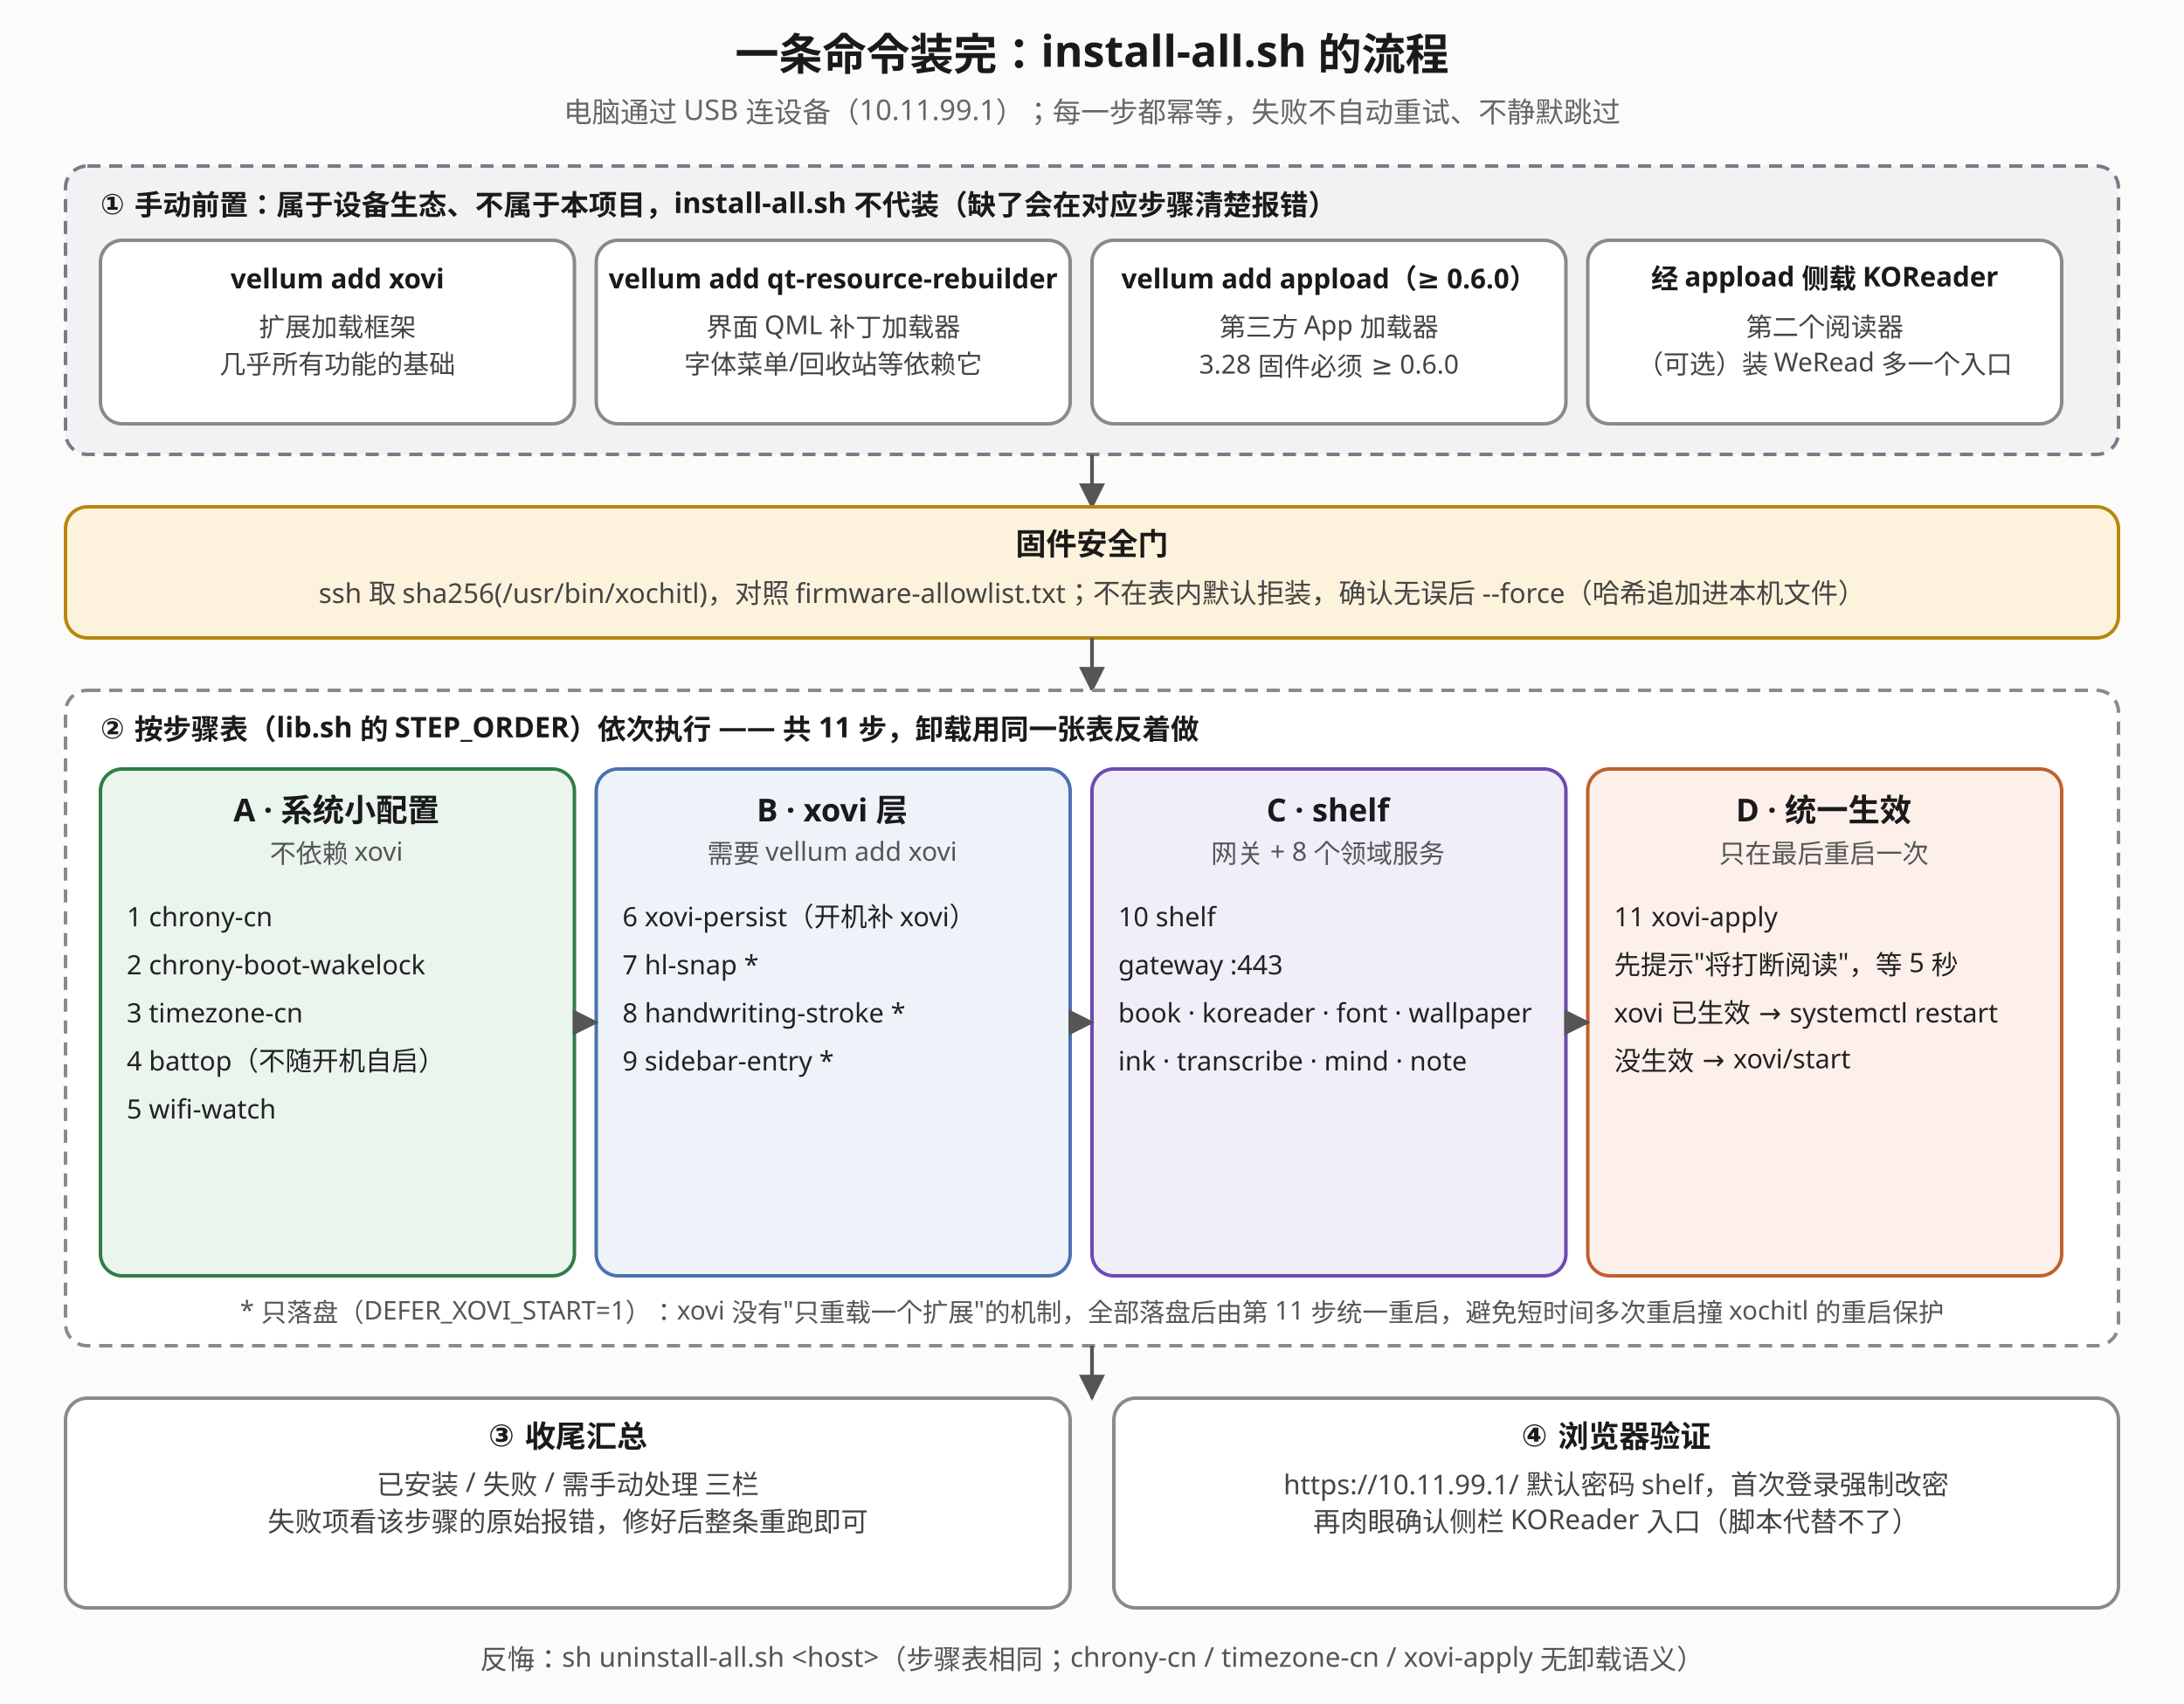
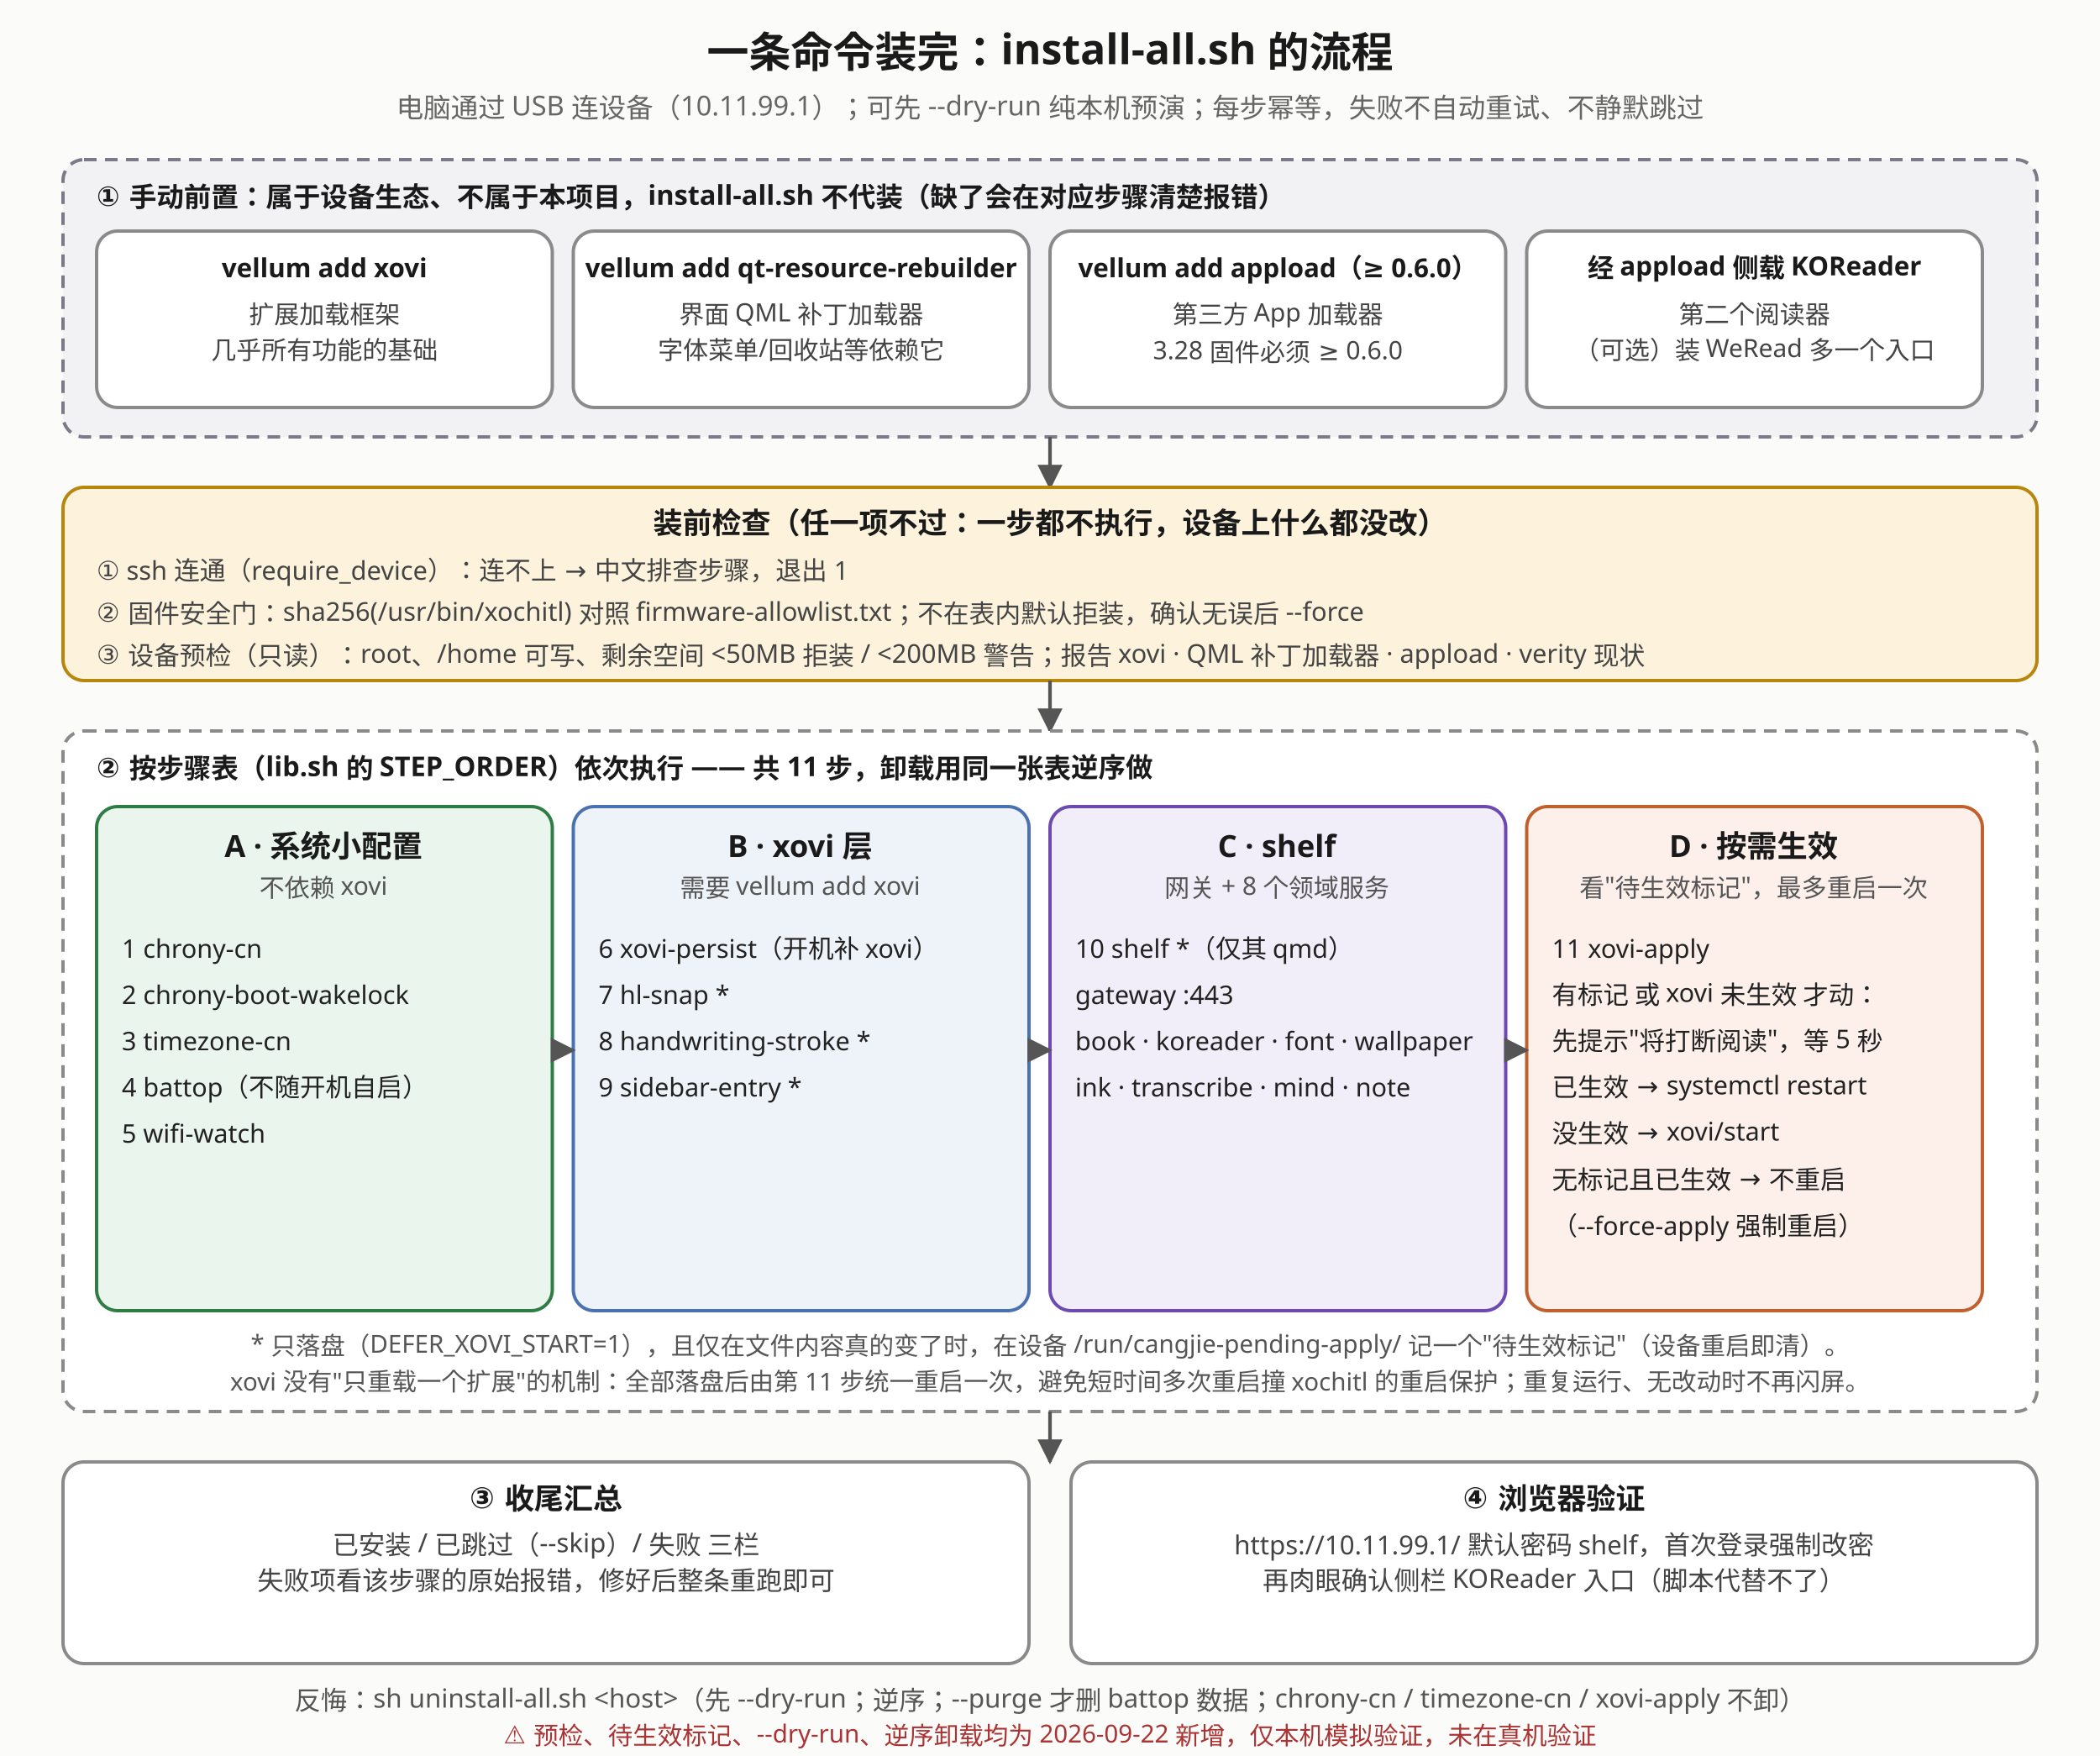
- <svg xmlns="http://www.w3.org/2000/svg" viewBox="0 0 1000 780" font-family="sans-serif">
+ <svg xmlns="http://www.w3.org/2000/svg" viewBox="0 0 1000 836" font-family="sans-serif">
  <defs>
    <marker id="if-m" viewBox="0 0 10 10" refX="9" refY="5" markerWidth="7" markerHeight="7" orient="auto-start-reverse">
      <path d="M0,0 L10,5 L0,10 z" fill="#555" />
    </marker>
  </defs>
-   <rect x="0" y="0" width="1000" height="780" fill="#fbfbfa" />
+   <rect x="0" y="0" width="1000" height="836" fill="#fbfbfa" />
  <text x="500.0" y="32" text-anchor="middle" font-size="20" font-weight="bold" fill="#1a1a1a">一条命令装完：install-all.sh 的流程</text>
-   <text x="500.0" y="56" text-anchor="middle" font-size="13" fill="#666">电脑通过 USB 连设备（10.11.99.1）；每一步都幂等，失败不自动重试、不静默跳过</text>
+   <text x="500.0" y="56" text-anchor="middle" font-size="13" fill="#666">电脑通过 USB 连设备（10.11.99.1）；可先 --dry-run 纯本机预演；每步幂等，失败不自动重试、不静默跳过</text>
  <rect x="30" y="76" width="940" height="132" rx="10" fill="#f2f2f4" stroke="#7a7a88" stroke-width="1.6" stroke-dasharray="6 4" />
  <text x="46" y="98" text-anchor="start" font-size="13" font-weight="bold" fill="#1a1a1a">① 手动前置：属于设备生态、不属于本项目，install-all.sh 不代装（缺了会在对应步骤清楚报错）</text>
  <rect x="46" y="110" width="217" height="84" rx="10" fill="#ffffff" stroke="#8a8a8a" stroke-width="1.6" />
  <text x="154.5" y="132" text-anchor="middle" font-size="12.5" font-weight="bold" fill="#1a1a1a">vellum add xovi</text>
  <text x="154.5" y="154" text-anchor="middle" font-size="12" fill="#444">扩展加载框架</text>
  <text x="154.5" y="171" text-anchor="middle" font-size="12" fill="#444">几乎所有功能的基础</text>
  <rect x="273" y="110" width="217" height="84" rx="10" fill="#ffffff" stroke="#8a8a8a" stroke-width="1.6" />
  <text x="381.5" y="132" text-anchor="middle" font-size="12.5" font-weight="bold" fill="#1a1a1a">vellum add qt-resource-rebuilder</text>
  <text x="381.5" y="154" text-anchor="middle" font-size="12" fill="#444">界面 QML 补丁加载器</text>
  <text x="381.5" y="171" text-anchor="middle" font-size="12" fill="#444">字体菜单/回收站等依赖它</text>
  <rect x="500" y="110" width="217" height="84" rx="10" fill="#ffffff" stroke="#8a8a8a" stroke-width="1.6" />
  <text x="608.5" y="132" text-anchor="middle" font-size="12.5" font-weight="bold" fill="#1a1a1a">vellum add appload（≥ 0.6.0）</text>
  <text x="608.5" y="154" text-anchor="middle" font-size="12" fill="#444">第三方 App 加载器</text>
  <text x="608.5" y="171" text-anchor="middle" font-size="12" fill="#444">3.28 固件必须 ≥ 0.6.0</text>
  <rect x="727" y="110" width="217" height="84" rx="10" fill="#ffffff" stroke="#8a8a8a" stroke-width="1.6" />
  <text x="835.5" y="132" text-anchor="middle" font-size="12.5" font-weight="bold" fill="#1a1a1a">经 appload 侧载 KOReader</text>
  <text x="835.5" y="154" text-anchor="middle" font-size="12" fill="#444">第二个阅读器</text>
  <text x="835.5" y="171" text-anchor="middle" font-size="12" fill="#444">（可选）装 WeRead 多一个入口</text>
  <polyline points="500,208 500,232" fill="none" stroke="#555" stroke-width="1.7" marker-end="url(#if-m)" />
-   <rect x="30" y="232" width="940" height="60" rx="10" fill="#fdf3dc" stroke="#b8860b" stroke-width="1.6" />
-   <text x="500.0" y="254" text-anchor="middle" font-size="14" font-weight="bold" fill="#1a1a1a">固件安全门</text>
-   <text x="500.0" y="276" text-anchor="middle" font-size="12.5" fill="#444">ssh 取 sha256(/usr/bin/xochitl)，对照 firmware-allowlist.txt；不在表内默认拒装，确认无误后 --force（哈希追加进本机文件）</text>
-   <polyline points="500,292 500,316" fill="none" stroke="#555" stroke-width="1.7" marker-end="url(#if-m)" />
-   <rect x="30" y="316" width="940" height="300" rx="10" fill="#ffffff" stroke="#8a8a8a" stroke-width="1.6" stroke-dasharray="6 4" />
-   <text x="46" y="338" text-anchor="start" font-size="13" font-weight="bold" fill="#1a1a1a">② 按步骤表（lib.sh 的 STEP_ORDER）依次执行 —— 共 11 步，卸载用同一张表反着做</text>
-   <rect x="46" y="352" width="217" height="232" rx="10" fill="#eaf5ee" stroke="#2f7d45" stroke-width="1.6" />
-   <text x="154" y="376" text-anchor="middle" font-size="14.5" font-weight="bold" fill="#1a1a1a">A · 系统小配置</text>
-   <text x="154" y="395" text-anchor="middle" font-size="12" fill="#555">不依赖 xovi</text>
-   <text x="58" y="424" text-anchor="start" font-size="12.2" fill="#222">1  chrony-cn</text>
-   <text x="58" y="446" text-anchor="start" font-size="12.2" fill="#222">2  chrony-boot-wakelock</text>
-   <text x="58" y="468" text-anchor="start" font-size="12.2" fill="#222">3  timezone-cn</text>
-   <text x="58" y="490" text-anchor="start" font-size="12.2" fill="#222">4  battop（不随开机自启）</text>
-   <text x="58" y="512" text-anchor="start" font-size="12.2" fill="#222">5  wifi-watch</text>
-   <rect x="273" y="352" width="217" height="232" rx="10" fill="#eef3fa" stroke="#4a72b0" stroke-width="1.6" />
-   <text x="381" y="376" text-anchor="middle" font-size="14.5" font-weight="bold" fill="#1a1a1a">B · xovi 层</text>
-   <text x="381" y="395" text-anchor="middle" font-size="12" fill="#555">需要 vellum add xovi</text>
-   <text x="285" y="424" text-anchor="start" font-size="12.2" fill="#222">6  xovi-persist（开机补 xovi）</text>
-   <text x="285" y="446" text-anchor="start" font-size="12.2" fill="#222">7  hl-snap *</text>
-   <text x="285" y="468" text-anchor="start" font-size="12.2" fill="#222">8  handwriting-stroke *</text>
-   <text x="285" y="490" text-anchor="start" font-size="12.2" fill="#222">9  sidebar-entry *</text>
-   <rect x="500" y="352" width="217" height="232" rx="10" fill="#f1edf9" stroke="#6d4ab0" stroke-width="1.6" />
-   <text x="608" y="376" text-anchor="middle" font-size="14.5" font-weight="bold" fill="#1a1a1a">C · shelf</text>
-   <text x="608" y="395" text-anchor="middle" font-size="12" fill="#555">网关 + 8 个领域服务</text>
-   <text x="512" y="424" text-anchor="start" font-size="12.2" fill="#222">10  shelf</text>
-   <text x="512" y="446" text-anchor="start" font-size="12.2" fill="#222">   gateway :443</text>
-   <text x="512" y="468" text-anchor="start" font-size="12.2" fill="#222">   book · koreader · font · wallpaper</text>
-   <text x="512" y="490" text-anchor="start" font-size="12.2" fill="#222">   ink · transcribe · mind · note</text>
-   <rect x="727" y="352" width="217" height="232" rx="10" fill="#fdf0eb" stroke="#c0602d" stroke-width="1.6" />
-   <text x="835" y="376" text-anchor="middle" font-size="14.5" font-weight="bold" fill="#1a1a1a">D · 统一生效</text>
-   <text x="835" y="395" text-anchor="middle" font-size="12" fill="#555">只在最后重启一次</text>
-   <text x="739" y="424" text-anchor="start" font-size="12.2" fill="#222">11  xovi-apply</text>
-   <text x="739" y="446" text-anchor="start" font-size="12.2" fill="#222">   先提示"将打断阅读"，等 5 秒</text>
-   <text x="739" y="468" text-anchor="start" font-size="12.2" fill="#222">   xovi 已生效 → systemctl restart</text>
-   <text x="739" y="490" text-anchor="start" font-size="12.2" fill="#222">   没生效 → xovi/start</text>
-   <polyline points="263,468 273,468" fill="none" stroke="#555" stroke-width="1.7" marker-end="url(#if-m)" />
-   <polyline points="490,468 500,468" fill="none" stroke="#555" stroke-width="1.7" marker-end="url(#if-m)" />
-   <polyline points="717,468 727,468" fill="none" stroke="#555" stroke-width="1.7" marker-end="url(#if-m)" />
-   <text x="500" y="604" text-anchor="middle" font-size="11.8" fill="#555">* 只落盘（DEFER_XOVI_START=1）：xovi 没有"只重载一个扩展"的机制，全部落盘后由第 11 步统一重启，避免短时间多次重启撞 xochitl 的重启保护</text>
-   <polyline points="500,616 500,640" fill="none" stroke="#555" stroke-width="1.7" marker-end="url(#if-m)" />
-   <rect x="30" y="640" width="460" height="96" rx="10" fill="#ffffff" stroke="#8a8a8a" stroke-width="1.6" />
-   <text x="260.0" y="662" text-anchor="middle" font-size="14" font-weight="bold" fill="#1a1a1a">③ 收尾汇总</text>
-   <text x="260.0" y="684" text-anchor="middle" font-size="12.5" fill="#444">已安装 / 失败 / 需手动处理 三栏</text>
-   <text x="260.0" y="701" text-anchor="middle" font-size="12.5" fill="#444">失败项看该步骤的原始报错，修好后整条重跑即可</text>
-   <rect x="510" y="640" width="460" height="96" rx="10" fill="#ffffff" stroke="#8a8a8a" stroke-width="1.6" />
-   <text x="740.0" y="662" text-anchor="middle" font-size="14" font-weight="bold" fill="#1a1a1a">④ 浏览器验证</text>
-   <text x="740.0" y="684" text-anchor="middle" font-size="12.5" fill="#444">https://10.11.99.1/  默认密码 shelf，首次登录强制改密</text>
-   <text x="740.0" y="701" text-anchor="middle" font-size="12.5" fill="#444">再肉眼确认侧栏 KOReader 入口（脚本代替不了）</text>
-   <text x="500" y="764" text-anchor="middle" font-size="12.5" fill="#555">反悔：sh uninstall-all.sh &lt;host&gt;（步骤表相同；chrony-cn / timezone-cn / xovi-apply 无卸载语义）</text>
+   <rect x="30" y="232" width="940" height="92" rx="10" fill="#fdf3dc" stroke="#b8860b" stroke-width="1.6" />
+   <text x="500" y="254" text-anchor="middle" font-size="14" font-weight="bold" fill="#1a1a1a">装前检查（任一项不过：一步都不执行，设备上什么都没改）</text>
+   <text x="46" y="276" text-anchor="start" font-size="12.3" fill="#444">① ssh 连通（require_device）：连不上 → 中文排查步骤，退出 1</text>
+   <text x="46" y="296" text-anchor="start" font-size="12.3" fill="#444">② 固件安全门：sha256(/usr/bin/xochitl) 对照 firmware-allowlist.txt；不在表内默认拒装，确认无误后 --force</text>
+   <text x="46" y="316" text-anchor="start" font-size="12.3" fill="#444">③ 设备预检（只读）：root、/home 可写、剩余空间 &lt;50MB 拒装 / &lt;200MB 警告；报告 xovi · QML 补丁加载器 · appload · verity 现状</text>
+   <polyline points="500,324 500,348" fill="none" stroke="#555" stroke-width="1.7" marker-end="url(#if-m)" />
+   <rect x="30" y="348" width="940" height="324" rx="10" fill="#ffffff" stroke="#8a8a8a" stroke-width="1.6" stroke-dasharray="6 4" />
+   <text x="46" y="370" text-anchor="start" font-size="13" font-weight="bold" fill="#1a1a1a">② 按步骤表（lib.sh 的 STEP_ORDER）依次执行 —— 共 11 步，卸载用同一张表<tspan font-weight="bold">逆序</tspan>做</text>
+   <rect x="46" y="384" width="217" height="240" rx="10" fill="#eaf5ee" stroke="#2f7d45" stroke-width="1.6" />
+   <text x="154" y="408" text-anchor="middle" font-size="14.5" font-weight="bold" fill="#1a1a1a">A · 系统小配置</text>
+   <text x="154" y="427" text-anchor="middle" font-size="12" fill="#555">不依赖 xovi</text>
+   <text x="58" y="456" text-anchor="start" font-size="12.2" fill="#222">1  chrony-cn</text>
+   <text x="58" y="478" text-anchor="start" font-size="12.2" fill="#222">2  chrony-boot-wakelock</text>
+   <text x="58" y="500" text-anchor="start" font-size="12.2" fill="#222">3  timezone-cn</text>
+   <text x="58" y="522" text-anchor="start" font-size="12.2" fill="#222">4  battop（不随开机自启）</text>
+   <text x="58" y="544" text-anchor="start" font-size="12.2" fill="#222">5  wifi-watch</text>
+   <rect x="273" y="384" width="217" height="240" rx="10" fill="#eef3fa" stroke="#4a72b0" stroke-width="1.6" />
+   <text x="381" y="408" text-anchor="middle" font-size="14.5" font-weight="bold" fill="#1a1a1a">B · xovi 层</text>
+   <text x="381" y="427" text-anchor="middle" font-size="12" fill="#555">需要 vellum add xovi</text>
+   <text x="285" y="456" text-anchor="start" font-size="12.2" fill="#222">6  xovi-persist（开机补 xovi）</text>
+   <text x="285" y="478" text-anchor="start" font-size="12.2" fill="#222">7  hl-snap *</text>
+   <text x="285" y="500" text-anchor="start" font-size="12.2" fill="#222">8  handwriting-stroke *</text>
+   <text x="285" y="522" text-anchor="start" font-size="12.2" fill="#222">9  sidebar-entry *</text>
+   <rect x="500" y="384" width="217" height="240" rx="10" fill="#f1edf9" stroke="#6d4ab0" stroke-width="1.6" />
+   <text x="608" y="408" text-anchor="middle" font-size="14.5" font-weight="bold" fill="#1a1a1a">C · shelf</text>
+   <text x="608" y="427" text-anchor="middle" font-size="12" fill="#555">网关 + 8 个领域服务</text>
+   <text x="512" y="456" text-anchor="start" font-size="12.2" fill="#222">10  shelf *（仅其 qmd）</text>
+   <text x="512" y="478" text-anchor="start" font-size="12.2" fill="#222">   gateway :443</text>
+   <text x="512" y="500" text-anchor="start" font-size="12.2" fill="#222">   book · koreader · font · wallpaper</text>
+   <text x="512" y="522" text-anchor="start" font-size="12.2" fill="#222">   ink · transcribe · mind · note</text>
+   <rect x="727" y="384" width="217" height="240" rx="10" fill="#fdf0eb" stroke="#c0602d" stroke-width="1.6" />
+   <text x="835" y="408" text-anchor="middle" font-size="14.5" font-weight="bold" fill="#1a1a1a">D · 按需生效</text>
+   <text x="835" y="427" text-anchor="middle" font-size="12" fill="#555">看"待生效标记"，最多重启一次</text>
+   <text x="739" y="456" text-anchor="start" font-size="12.2" fill="#222">11  xovi-apply</text>
+   <text x="739" y="478" text-anchor="start" font-size="12.2" fill="#222">   有标记 或 xovi 未生效 才动：</text>
+   <text x="739" y="500" text-anchor="start" font-size="12.2" fill="#222">   先提示"将打断阅读"，等 5 秒</text>
+   <text x="739" y="522" text-anchor="start" font-size="12.2" fill="#222">   已生效 → systemctl restart</text>
+   <text x="739" y="544" text-anchor="start" font-size="12.2" fill="#222">   没生效 → xovi/start</text>
+   <text x="739" y="566" text-anchor="start" font-size="12.2" fill="#222">   无标记且已生效 → 不重启</text>
+   <text x="739" y="588" text-anchor="start" font-size="12.2" fill="#222">   （--force-apply 强制重启）</text>
+   <polyline points="263,500 273,500" fill="none" stroke="#555" stroke-width="1.7" marker-end="url(#if-m)" />
+   <polyline points="490,500 500,500" fill="none" stroke="#555" stroke-width="1.7" marker-end="url(#if-m)" />
+   <polyline points="717,500 727,500" fill="none" stroke="#555" stroke-width="1.7" marker-end="url(#if-m)" />
+   <text x="500" y="644" text-anchor="middle" font-size="11.8" fill="#555">* 只落盘（DEFER_XOVI_START=1），且仅在文件内容真的变了时，在设备 /run/cangjie-pending-apply/ 记一个"待生效标记"（设备重启即清）。</text>
+   <text x="500" y="662" text-anchor="middle" font-size="11.8" fill="#555">xovi 没有"只重载一个扩展"的机制：全部落盘后由第 11 步统一重启一次，避免短时间多次重启撞 xochitl 的重启保护；重复运行、无改动时不再闪屏。</text>
+   <polyline points="500,672 500,696" fill="none" stroke="#555" stroke-width="1.7" marker-end="url(#if-m)" />
+   <rect x="30" y="696" width="460" height="96" rx="10" fill="#ffffff" stroke="#8a8a8a" stroke-width="1.6" />
+   <text x="260" y="718" text-anchor="middle" font-size="14" font-weight="bold" fill="#1a1a1a">③ 收尾汇总</text>
+   <text x="260" y="740" text-anchor="middle" font-size="12.5" fill="#444">已安装 / 已跳过（--skip）/ 失败 三栏</text>
+   <text x="260" y="757" text-anchor="middle" font-size="12.5" fill="#444">失败项看该步骤的原始报错，修好后整条重跑即可</text>
+   <rect x="510" y="696" width="460" height="96" rx="10" fill="#ffffff" stroke="#8a8a8a" stroke-width="1.6" />
+   <text x="740" y="718" text-anchor="middle" font-size="14" font-weight="bold" fill="#1a1a1a">④ 浏览器验证</text>
+   <text x="740" y="740" text-anchor="middle" font-size="12.5" fill="#444">https://10.11.99.1/  默认密码 shelf，首次登录强制改密</text>
+   <text x="740" y="757" text-anchor="middle" font-size="12.5" fill="#444">再肉眼确认侧栏 KOReader 入口（脚本代替不了）</text>
+   <text x="500" y="814" text-anchor="middle" font-size="12.5" fill="#555">反悔：sh uninstall-all.sh &lt;host&gt;（先 --dry-run；逆序；--purge 才删 battop 数据；chrony-cn / timezone-cn / xovi-apply 不卸）</text>
+   <text x="500" y="830" text-anchor="middle" font-size="11.8" fill="#a33">⚠ 预检、待生效标记、--dry-run、逆序卸载均为 2026-09-22 新增，仅本机模拟验证，未在真机验证</text>
</svg>
